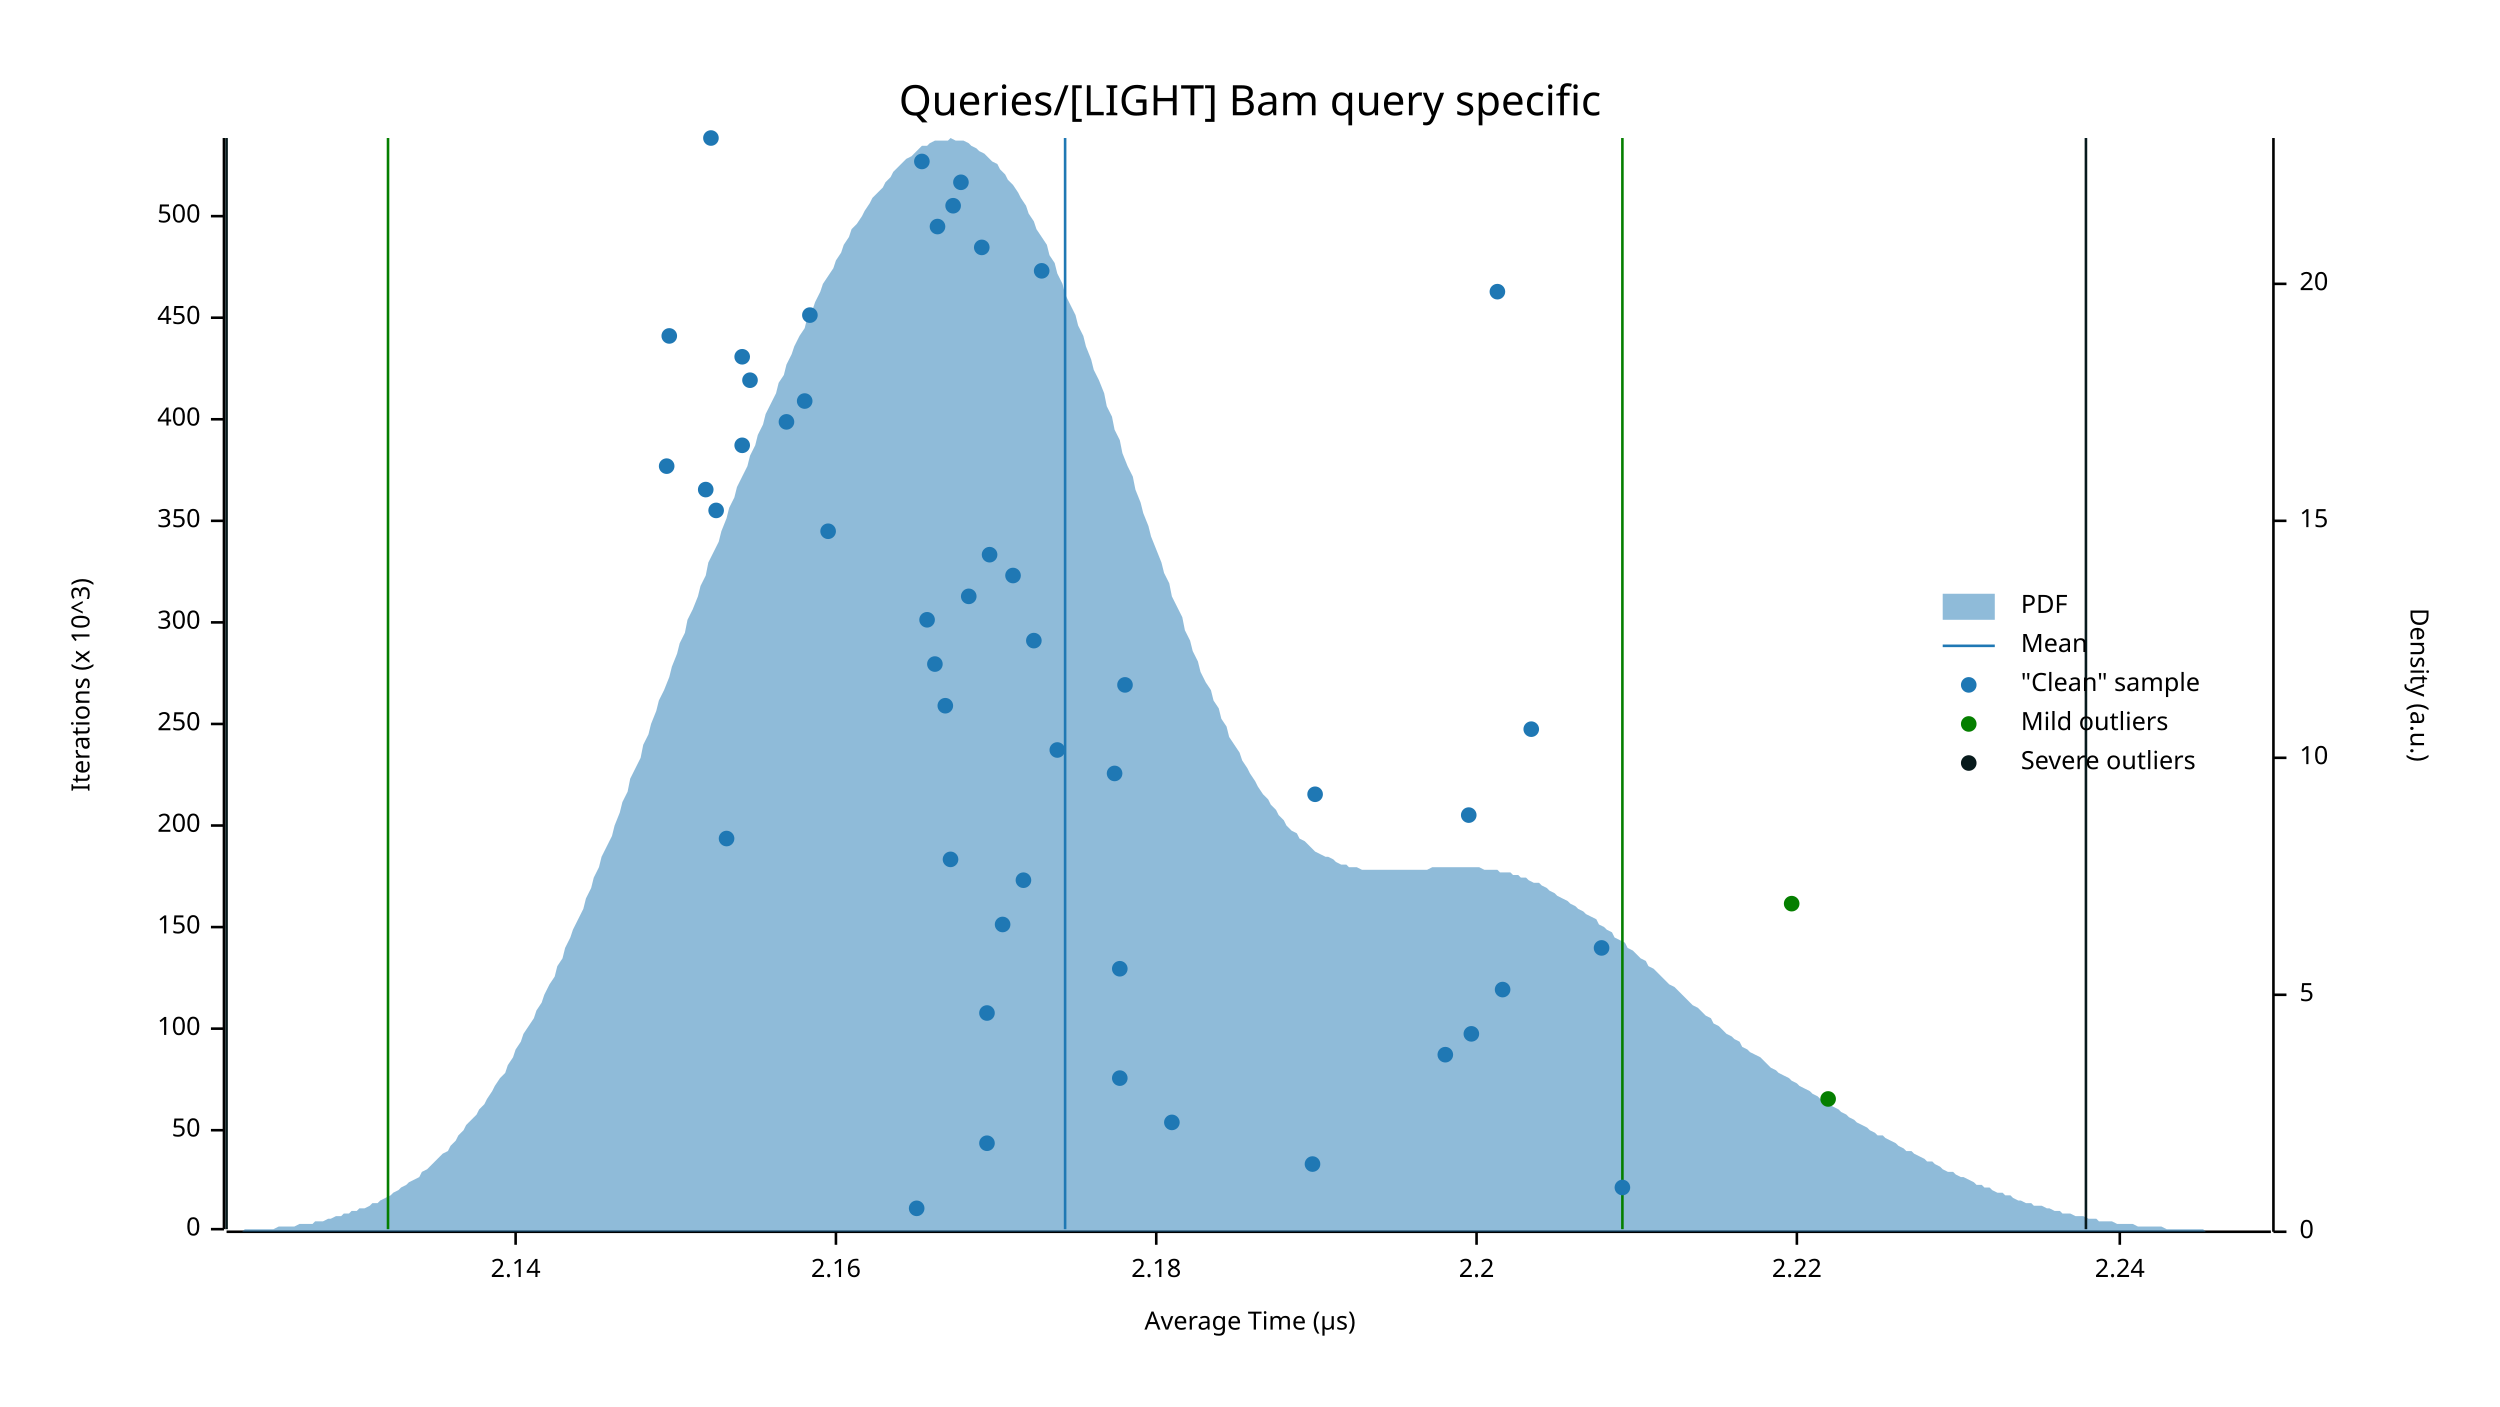
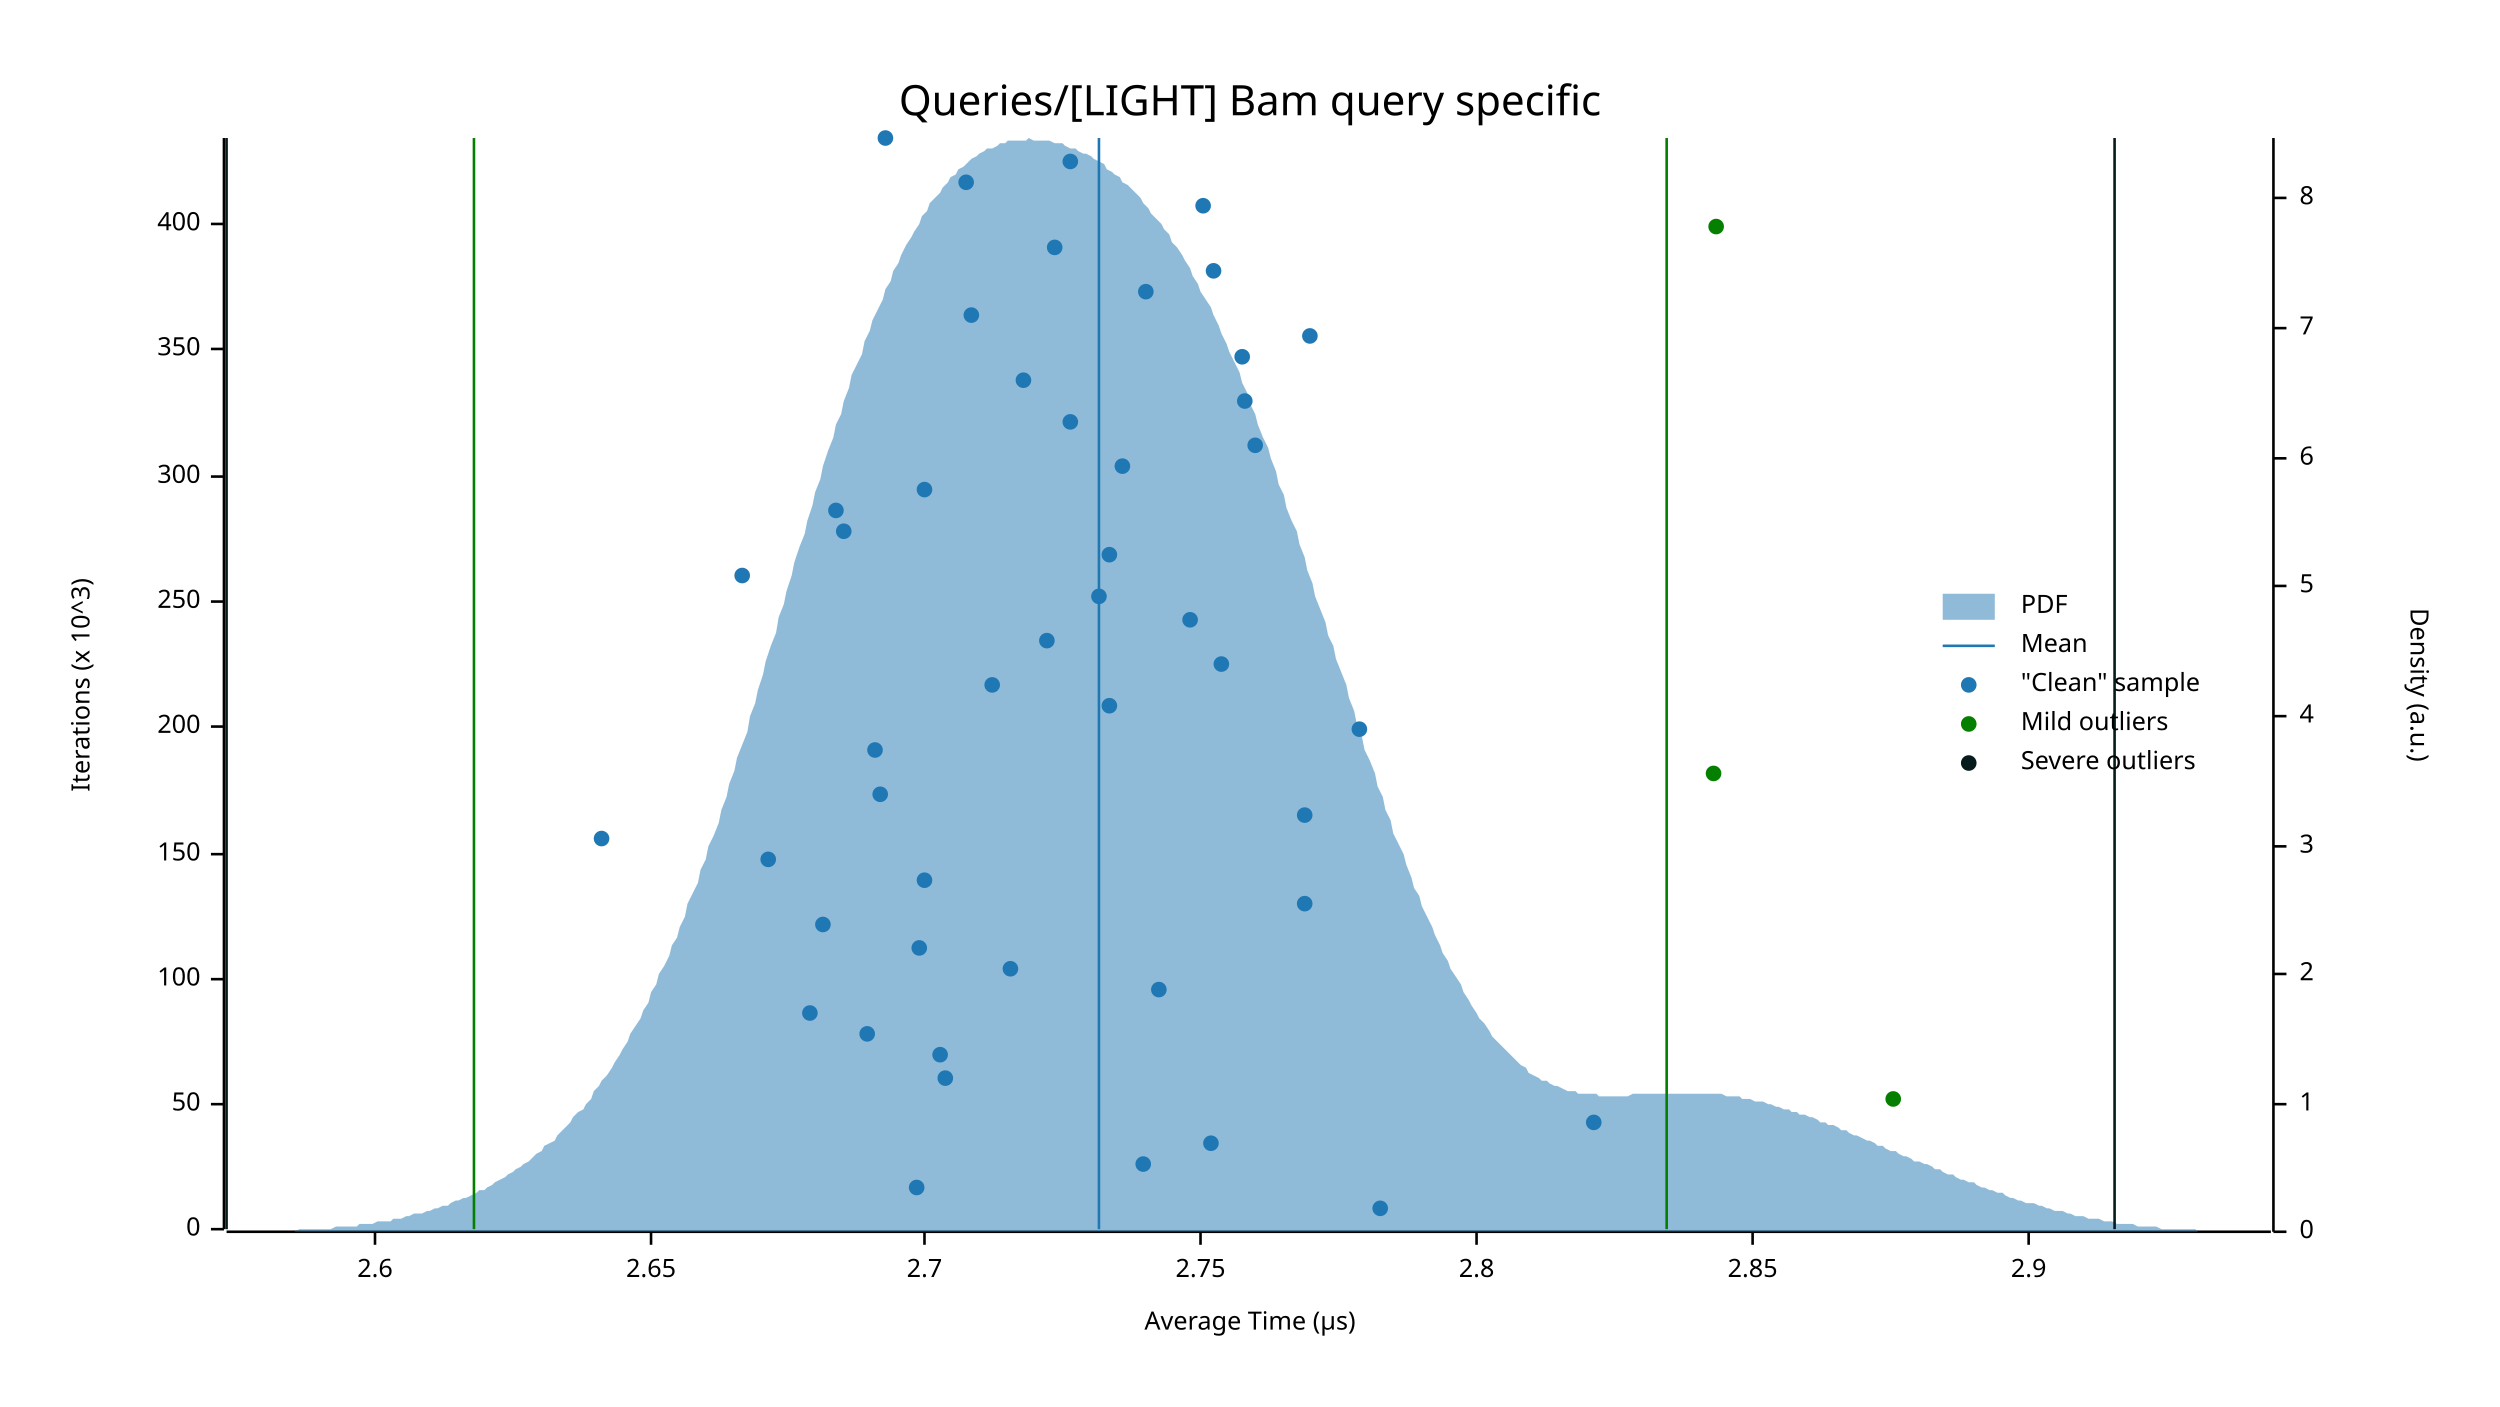
<svg xmlns="http://www.w3.org/2000/svg" width="960" height="540" viewBox="0 0 960 540">
  <text x="480" y="32" dy="0.76em" text-anchor="middle" font-family="sans-serif" font-size="16.129" opacity="1" fill="#000000">
Queries/[LIGHT] Bam query specific
</text>
  <text x="27" y="263" dy="0.76em" text-anchor="middle" font-family="sans-serif" font-size="9.677" opacity="1" fill="#000000" transform="rotate(270, 27, 263)">
Iterations (x 10^3)
</text>
  <text x="480" y="513" dy="-0.5ex" text-anchor="middle" font-family="sans-serif" font-size="9.677" opacity="1" fill="#000000">
Average Time (µs)
</text>
  <polyline fill="none" opacity="1" stroke="#000000" stroke-width="1" points="86,53 86,472 " />
  <text x="77" y="472" dy="0.5ex" text-anchor="end" font-family="sans-serif" font-size="9.677" opacity="1" fill="#000000">
0
</text>
  <polyline fill="none" opacity="1" stroke="#000000" stroke-width="1" points="81,472 86,472 " />
-   <text x="77" y="434" dy="0.5ex" text-anchor="end" font-family="sans-serif" font-size="9.677" opacity="1" fill="#000000">
+   <text x="77" y="424" dy="0.5ex" text-anchor="end" font-family="sans-serif" font-size="9.677" opacity="1" fill="#000000">
50
</text>
-   <polyline fill="none" opacity="1" stroke="#000000" stroke-width="1" points="81,434 86,434 " />
-   <text x="77" y="395" dy="0.5ex" text-anchor="end" font-family="sans-serif" font-size="9.677" opacity="1" fill="#000000">
+   <polyline fill="none" opacity="1" stroke="#000000" stroke-width="1" points="81,424 86,424 " />
+   <text x="77" y="376" dy="0.5ex" text-anchor="end" font-family="sans-serif" font-size="9.677" opacity="1" fill="#000000">
100
</text>
-   <polyline fill="none" opacity="1" stroke="#000000" stroke-width="1" points="81,395 86,395 " />
-   <text x="77" y="356" dy="0.5ex" text-anchor="end" font-family="sans-serif" font-size="9.677" opacity="1" fill="#000000">
+   <polyline fill="none" opacity="1" stroke="#000000" stroke-width="1" points="81,376 86,376 " />
+   <text x="77" y="328" dy="0.5ex" text-anchor="end" font-family="sans-serif" font-size="9.677" opacity="1" fill="#000000">
150
</text>
-   <polyline fill="none" opacity="1" stroke="#000000" stroke-width="1" points="81,356 86,356 " />
-   <text x="77" y="317" dy="0.5ex" text-anchor="end" font-family="sans-serif" font-size="9.677" opacity="1" fill="#000000">
+   <polyline fill="none" opacity="1" stroke="#000000" stroke-width="1" points="81,328 86,328 " />
+   <text x="77" y="279" dy="0.5ex" text-anchor="end" font-family="sans-serif" font-size="9.677" opacity="1" fill="#000000">
200
</text>
-   <polyline fill="none" opacity="1" stroke="#000000" stroke-width="1" points="81,317 86,317 " />
-   <text x="77" y="278" dy="0.5ex" text-anchor="end" font-family="sans-serif" font-size="9.677" opacity="1" fill="#000000">
+   <polyline fill="none" opacity="1" stroke="#000000" stroke-width="1" points="81,279 86,279 " />
+   <text x="77" y="231" dy="0.5ex" text-anchor="end" font-family="sans-serif" font-size="9.677" opacity="1" fill="#000000">
250
</text>
-   <polyline fill="none" opacity="1" stroke="#000000" stroke-width="1" points="81,278 86,278 " />
-   <text x="77" y="239" dy="0.5ex" text-anchor="end" font-family="sans-serif" font-size="9.677" opacity="1" fill="#000000">
+   <polyline fill="none" opacity="1" stroke="#000000" stroke-width="1" points="81,231 86,231 " />
+   <text x="77" y="183" dy="0.5ex" text-anchor="end" font-family="sans-serif" font-size="9.677" opacity="1" fill="#000000">
300
</text>
-   <polyline fill="none" opacity="1" stroke="#000000" stroke-width="1" points="81,239 86,239 " />
-   <text x="77" y="200" dy="0.5ex" text-anchor="end" font-family="sans-serif" font-size="9.677" opacity="1" fill="#000000">
+   <polyline fill="none" opacity="1" stroke="#000000" stroke-width="1" points="81,183 86,183 " />
+   <text x="77" y="134" dy="0.5ex" text-anchor="end" font-family="sans-serif" font-size="9.677" opacity="1" fill="#000000">
350
</text>
-   <polyline fill="none" opacity="1" stroke="#000000" stroke-width="1" points="81,200 86,200 " />
-   <text x="77" y="161" dy="0.5ex" text-anchor="end" font-family="sans-serif" font-size="9.677" opacity="1" fill="#000000">
+   <polyline fill="none" opacity="1" stroke="#000000" stroke-width="1" points="81,134 86,134 " />
+   <text x="77" y="86" dy="0.5ex" text-anchor="end" font-family="sans-serif" font-size="9.677" opacity="1" fill="#000000">
400
</text>
-   <polyline fill="none" opacity="1" stroke="#000000" stroke-width="1" points="81,161 86,161 " />
-   <text x="77" y="122" dy="0.5ex" text-anchor="end" font-family="sans-serif" font-size="9.677" opacity="1" fill="#000000">
- 450
+   <polyline fill="none" opacity="1" stroke="#000000" stroke-width="1" points="81,86 86,86 " />
+   <polyline fill="none" opacity="1" stroke="#000000" stroke-width="1" points="87,473 872,473 " />
+   <text x="144" y="483" dy="0.76em" text-anchor="middle" font-family="sans-serif" font-size="9.677" opacity="1" fill="#000000">
+ 2.6
</text>
-   <polyline fill="none" opacity="1" stroke="#000000" stroke-width="1" points="81,122 86,122 " />
-   <text x="77" y="83" dy="0.5ex" text-anchor="end" font-family="sans-serif" font-size="9.677" opacity="1" fill="#000000">
- 500
+   <polyline fill="none" opacity="1" stroke="#000000" stroke-width="1" points="144,473 144,478 " />
+   <text x="250" y="483" dy="0.76em" text-anchor="middle" font-family="sans-serif" font-size="9.677" opacity="1" fill="#000000">
+ 2.65
</text>
-   <polyline fill="none" opacity="1" stroke="#000000" stroke-width="1" points="81,83 86,83 " />
-   <polyline fill="none" opacity="1" stroke="#000000" stroke-width="1" points="87,473 872,473 " />
-   <text x="198" y="483" dy="0.76em" text-anchor="middle" font-family="sans-serif" font-size="9.677" opacity="1" fill="#000000">
- 2.14
+   <polyline fill="none" opacity="1" stroke="#000000" stroke-width="1" points="250,473 250,478 " />
+   <text x="355" y="483" dy="0.76em" text-anchor="middle" font-family="sans-serif" font-size="9.677" opacity="1" fill="#000000">
+ 2.7
</text>
-   <polyline fill="none" opacity="1" stroke="#000000" stroke-width="1" points="198,473 198,478 " />
-   <text x="321" y="483" dy="0.76em" text-anchor="middle" font-family="sans-serif" font-size="9.677" opacity="1" fill="#000000">
- 2.16
+   <polyline fill="none" opacity="1" stroke="#000000" stroke-width="1" points="355,473 355,478 " />
+   <text x="461" y="483" dy="0.76em" text-anchor="middle" font-family="sans-serif" font-size="9.677" opacity="1" fill="#000000">
+ 2.75
</text>
-   <polyline fill="none" opacity="1" stroke="#000000" stroke-width="1" points="321,473 321,478 " />
-   <text x="444" y="483" dy="0.76em" text-anchor="middle" font-family="sans-serif" font-size="9.677" opacity="1" fill="#000000">
- 2.18
- </text>
-   <polyline fill="none" opacity="1" stroke="#000000" stroke-width="1" points="444,473 444,478 " />
+   <polyline fill="none" opacity="1" stroke="#000000" stroke-width="1" points="461,473 461,478 " />
  <text x="567" y="483" dy="0.76em" text-anchor="middle" font-family="sans-serif" font-size="9.677" opacity="1" fill="#000000">
- 2.2
+ 2.8
</text>
  <polyline fill="none" opacity="1" stroke="#000000" stroke-width="1" points="567,473 567,478 " />
-   <text x="690" y="483" dy="0.76em" text-anchor="middle" font-family="sans-serif" font-size="9.677" opacity="1" fill="#000000">
- 2.22
+   <text x="673" y="483" dy="0.76em" text-anchor="middle" font-family="sans-serif" font-size="9.677" opacity="1" fill="#000000">
+ 2.85
</text>
-   <polyline fill="none" opacity="1" stroke="#000000" stroke-width="1" points="690,473 690,478 " />
-   <text x="814" y="483" dy="0.76em" text-anchor="middle" font-family="sans-serif" font-size="9.677" opacity="1" fill="#000000">
- 2.24
+   <polyline fill="none" opacity="1" stroke="#000000" stroke-width="1" points="673,473 673,478 " />
+   <text x="779" y="483" dy="0.76em" text-anchor="middle" font-family="sans-serif" font-size="9.677" opacity="1" fill="#000000">
+ 2.9
</text>
-   <polyline fill="none" opacity="1" stroke="#000000" stroke-width="1" points="814,473 814,478 " />
+   <polyline fill="none" opacity="1" stroke="#000000" stroke-width="1" points="779,473 779,478 " />
  <text x="933" y="263" dy="0.76em" text-anchor="middle" font-family="sans-serif" font-size="9.677" opacity="1" fill="#000000" transform="rotate(90, 933, 263)">
Density (a.u.)
</text>
  <polyline fill="none" opacity="1" stroke="#000000" stroke-width="1" points="873,53 873,473 " />
  <text x="883" y="473" dy="0.5ex" text-anchor="start" font-family="sans-serif" font-size="9.677" opacity="1" fill="#000000">
0
</text>
  <polyline fill="none" opacity="1" stroke="#000000" stroke-width="1" points="873,473 878,473 " />
-   <text x="883" y="382" dy="0.5ex" text-anchor="start" font-family="sans-serif" font-size="9.677" opacity="1" fill="#000000">
+   <text x="883" y="424" dy="0.5ex" text-anchor="start" font-family="sans-serif" font-size="9.677" opacity="1" fill="#000000">
+ 1
+ </text>
+   <polyline fill="none" opacity="1" stroke="#000000" stroke-width="1" points="873,424 878,424 " />
+   <text x="883" y="374" dy="0.5ex" text-anchor="start" font-family="sans-serif" font-size="9.677" opacity="1" fill="#000000">
+ 2
+ </text>
+   <polyline fill="none" opacity="1" stroke="#000000" stroke-width="1" points="873,374 878,374 " />
+   <text x="883" y="325" dy="0.5ex" text-anchor="start" font-family="sans-serif" font-size="9.677" opacity="1" fill="#000000">
+ 3
+ </text>
+   <polyline fill="none" opacity="1" stroke="#000000" stroke-width="1" points="873,325 878,325 " />
+   <text x="883" y="275" dy="0.5ex" text-anchor="start" font-family="sans-serif" font-size="9.677" opacity="1" fill="#000000">
+ 4
+ </text>
+   <polyline fill="none" opacity="1" stroke="#000000" stroke-width="1" points="873,275 878,275 " />
+   <text x="883" y="225" dy="0.5ex" text-anchor="start" font-family="sans-serif" font-size="9.677" opacity="1" fill="#000000">
5
</text>
-   <polyline fill="none" opacity="1" stroke="#000000" stroke-width="1" points="873,382 878,382 " />
-   <text x="883" y="291" dy="0.5ex" text-anchor="start" font-family="sans-serif" font-size="9.677" opacity="1" fill="#000000">
- 10
+   <polyline fill="none" opacity="1" stroke="#000000" stroke-width="1" points="873,225 878,225 " />
+   <text x="883" y="176" dy="0.5ex" text-anchor="start" font-family="sans-serif" font-size="9.677" opacity="1" fill="#000000">
+ 6
</text>
-   <polyline fill="none" opacity="1" stroke="#000000" stroke-width="1" points="873,291 878,291 " />
-   <text x="883" y="200" dy="0.5ex" text-anchor="start" font-family="sans-serif" font-size="9.677" opacity="1" fill="#000000">
- 15
+   <polyline fill="none" opacity="1" stroke="#000000" stroke-width="1" points="873,176 878,176 " />
+   <text x="883" y="126" dy="0.5ex" text-anchor="start" font-family="sans-serif" font-size="9.677" opacity="1" fill="#000000">
+ 7
</text>
-   <polyline fill="none" opacity="1" stroke="#000000" stroke-width="1" points="873,200 878,200 " />
-   <text x="883" y="109" dy="0.5ex" text-anchor="start" font-family="sans-serif" font-size="9.677" opacity="1" fill="#000000">
- 20
+   <polyline fill="none" opacity="1" stroke="#000000" stroke-width="1" points="873,126 878,126 " />
+   <text x="883" y="76" dy="0.5ex" text-anchor="start" font-family="sans-serif" font-size="9.677" opacity="1" fill="#000000">
+ 8
</text>
-   <polyline fill="none" opacity="1" stroke="#000000" stroke-width="1" points="873,109 878,109 " />
-   <polygon opacity="0.5" fill="#1F78B4" points="87,473 88,473 90,473 91,473 93,473 94,472 96,472 98,472 99,472 101,472 102,472 104,472 105,472 107,471 109,471 110,471 112,471 113,471 115,470 116,470 118,470 120,470 121,469 123,469 124,469 126,468 127,468 129,467 131,467 132,466 134,466 135,465 137,465 138,464 140,464 142,463 143,462 145,462 146,461 148,460 150,459 151,458 153,457 154,456 156,455 157,454 159,453 161,452 162,450 164,449 165,448 167,446 168,445 170,443 172,442 173,440 175,438 176,436 178,434 179,432 181,430 183,428 184,426 186,424 187,422 189,419 190,417 192,414 194,412 195,409 197,406 198,403 200,400 201,397 203,394 205,391 206,388 208,385 209,382 211,378 213,375 214,371 216,368 217,364 219,360 220,357 222,353 224,349 225,345 227,341 228,337 230,333 231,329 233,325 235,321 236,317 238,312 239,308 241,304 242,299 244,295 246,291 247,286 249,282 250,278 252,273 253,269 255,265 257,260 258,256 260,251 261,247 263,243 264,238 266,234 268,229 269,225 271,221 272,216 274,212 276,208 277,204 279,199 280,195 282,191 283,187 285,183 287,179 288,175 290,171 291,167 293,163 294,159 296,155 298,151 299,147 301,144 302,140 304,136 305,133 307,129 309,126 310,122 312,119 313,116 315,112 316,109 318,106 320,103 321,100 323,97 324,94 326,91 327,88 329,86 331,83 332,81 334,78 335,76 337,74 339,72 340,70 342,68 343,66 345,64 346,63 348,61 350,60 351,59 353,57 354,56 356,56 357,55 359,54 361,54 362,54 364,54 365,53 367,54 368,54 370,54 372,55 373,56 375,57 376,58 378,59 379,60 381,62 383,63 384,65 386,67 387,69 389,71 391,74 392,76 394,79 395,82 397,85 398,88 400,91 402,94 403,98 405,101 406,105 408,109 409,113 411,117 413,121 414,125 416,129 417,133 419,138 420,142 422,146 424,151 425,156 427,160 428,165 430,169 431,174 433,179 435,183 436,188 438,193 439,197 441,202 442,206 444,211 446,216 447,220 449,224 450,229 452,233 454,237 455,242 457,246 458,250 460,254 461,258 463,262 465,265 466,269 468,272 469,276 471,279 472,283 474,286 476,289 477,292 479,295 480,297 482,300 483,302 485,305 487,307 488,309 490,311 491,313 493,315 494,317 496,319 498,320 499,322 501,323 502,324 504,326 505,327 507,328 509,329 510,329 512,330 513,331 515,332 517,332 518,333 520,333 521,333 523,334 524,334 526,334 528,334 529,334 531,334 532,334 534,334 535,334 537,334 539,334 540,334 542,334 543,334 545,334 546,334 548,334 550,333 551,333 553,333 554,333 556,333 557,333 559,333 561,333 562,333 564,333 565,333 567,333 568,333 570,334 572,334 573,334 575,334 576,335 578,335 580,335 581,336 583,336 584,337 586,337 587,338 589,339 591,339 592,340 594,341 595,342 597,343 598,344 600,345 602,346 603,347 605,348 606,349 608,350 609,351 611,352 613,353 614,355 616,356 617,357 619,358 620,360 622,361 624,362 625,364 627,365 628,366 630,368 632,369 633,371 635,372 636,373 638,375 639,376 641,378 643,379 644,380 646,382 647,383 649,385 650,386 652,387 654,389 655,390 657,391 658,393 660,394 661,395 663,397 665,398 666,399 668,400 669,402 671,403 672,404 674,405 676,406 677,407 679,409 680,410 682,411 683,412 685,413 687,414 688,415 690,416 691,417 693,418 695,419 696,420 698,421 699,422 701,423 702,424 704,425 706,426 707,427 709,428 710,429 712,430 713,431 715,432 717,433 718,434 720,435 721,436 723,436 724,437 726,438 728,439 729,440 731,441 732,442 734,442 735,443 737,444 739,445 740,446 742,446 743,447 745,448 746,449 748,450 750,450 751,451 753,452 754,452 756,453 758,454 759,455 761,455 762,456 764,456 765,457 767,458 769,458 770,459 772,459 773,460 775,461 776,461 778,462 780,462 781,463 783,463 784,463 786,464 787,464 789,465 791,465 792,466 794,466 795,466 797,467 798,467 800,467 802,468 803,468 805,468 806,469 808,469 809,469 811,469 813,470 814,470 816,470 817,470 819,470 821,471 822,471 824,471 825,471 827,471 828,471 830,471 832,472 833,472 835,472 836,472 838,472 839,472 841,472 843,472 844,472 846,472 847,473 849,473 850,473 852,473 854,473 855,473 857,473 858,473 860,473 861,473 863,473 865,473 866,473 868,473 869,473 871,473 873,473 873,473 87,473 " />
-   <polyline fill="none" opacity="1" stroke="#1F78B4" stroke-width="1" points="409,472 409,53 " />
-   <polyline fill="none" opacity="1" stroke="#057F00" stroke-width="1" points="149,472 149,53 " />
-   <polyline fill="none" opacity="1" stroke="#057F00" stroke-width="1" points="623,472 623,53 " />
+   <polyline fill="none" opacity="1" stroke="#000000" stroke-width="1" points="873,76 878,76 " />
+   <polygon opacity="0.5" fill="#1F78B4" points="87,473 88,473 90,473 91,473 93,473 94,473 96,473 98,473 99,473 101,473 102,473 104,473 105,473 107,473 109,473 110,473 112,473 113,473 115,472 116,472 118,472 120,472 121,472 123,472 124,472 126,472 127,472 129,471 131,471 132,471 134,471 135,471 137,471 138,470 140,470 142,470 143,470 145,469 146,469 148,469 150,469 151,468 153,468 154,468 156,467 157,467 159,466 161,466 162,466 164,465 165,465 167,464 168,464 170,463 172,463 173,462 175,461 176,461 178,460 179,460 181,459 183,458 184,457 186,457 187,456 189,455 190,454 192,453 194,452 195,451 197,450 198,449 200,448 201,447 203,446 205,444 206,443 208,442 209,440 211,439 213,438 214,436 216,434 217,433 219,431 220,429 222,427 224,426 225,424 227,422 228,419 230,417 231,415 233,413 235,410 236,408 238,405 239,403 241,400 242,397 244,394 246,391 247,388 249,385 250,381 252,378 253,374 255,371 257,367 258,363 260,360 261,356 263,352 264,347 266,343 268,339 269,334 271,330 272,325 274,321 276,316 277,311 279,306 280,301 282,296 283,291 285,286 287,281 288,275 290,270 291,265 293,259 294,254 296,248 298,243 299,237 301,232 302,227 304,221 305,216 307,210 309,205 310,200 312,194 313,189 315,184 316,179 318,173 320,168 321,163 323,159 324,154 326,149 327,144 329,140 331,136 332,131 334,127 335,123 337,119 339,115 340,111 342,108 343,104 345,101 346,98 348,94 350,91 351,89 353,86 354,83 356,81 357,78 359,76 361,74 362,72 364,70 365,68 367,67 368,65 370,64 372,62 373,61 375,60 376,59 378,58 379,57 381,57 383,56 384,55 386,55 387,54 389,54 391,54 392,54 394,54 395,53 397,54 398,54 400,54 402,54 403,54 405,55 406,55 408,55 409,56 411,57 413,57 414,58 416,59 417,59 419,60 420,61 422,62 424,63 425,65 427,66 428,67 430,68 431,70 433,71 435,73 436,74 438,76 439,78 441,80 442,82 444,84 446,86 447,88 449,90 450,93 452,95 454,98 455,100 457,103 458,106 460,109 461,112 463,115 465,118 466,121 468,125 469,128 471,132 472,135 474,139 476,143 477,147 479,151 480,155 482,159 483,163 485,168 487,172 488,176 490,181 491,186 493,190 494,195 496,200 498,204 499,209 501,214 502,219 504,224 505,229 507,234 509,239 510,244 512,248 513,253 515,258 517,263 518,268 520,273 521,278 523,283 524,288 526,292 528,297 529,302 531,306 532,311 534,315 535,320 537,324 539,328 540,332 542,337 543,341 545,344 546,348 548,352 550,356 551,359 553,363 554,366 556,369 557,372 559,375 561,378 562,381 564,384 565,386 567,389 568,391 570,393 572,396 573,398 575,400 576,401 578,403 580,405 581,406 583,408 584,409 586,410 587,412 589,413 591,414 592,415 594,415 595,416 597,417 598,417 600,418 602,419 603,419 605,419 606,420 608,420 609,420 611,420 613,420 614,421 616,421 617,421 619,421 620,421 622,421 624,421 625,421 627,420 628,420 630,420 632,420 633,420 635,420 636,420 638,420 639,420 641,420 643,420 644,420 646,420 647,420 649,420 650,420 652,420 654,420 655,420 657,420 658,420 660,420 661,420 663,421 665,421 666,421 668,421 669,422 671,422 672,422 674,423 676,423 677,423 679,424 680,424 682,425 683,425 685,426 687,426 688,427 690,427 691,428 693,428 695,429 696,429 698,430 699,431 701,431 702,432 704,432 706,433 707,434 709,434 710,435 712,436 713,436 715,437 717,438 718,438 720,439 721,440 723,440 724,441 726,442 728,442 729,443 731,444 732,444 734,445 735,446 737,446 739,447 740,447 742,448 743,449 745,449 746,450 748,451 750,451 751,452 753,453 754,453 756,454 758,454 759,455 761,456 762,456 764,457 765,457 767,458 769,458 770,459 772,460 773,460 775,461 776,461 778,462 780,462 781,462 783,463 784,463 786,464 787,464 789,465 791,465 792,465 794,466 795,466 797,467 798,467 800,467 802,468 803,468 805,468 806,468 808,469 809,469 811,469 813,470 814,470 816,470 817,470 819,470 821,471 822,471 824,471 825,471 827,471 828,471 830,472 832,472 833,472 835,472 836,472 838,472 839,472 841,472 843,472 844,473 846,473 847,473 849,473 850,473 852,473 854,473 855,473 857,473 858,473 860,473 861,473 863,473 865,473 866,473 868,473 869,473 871,473 873,473 873,473 87,473 " />
+   <polyline fill="none" opacity="1" stroke="#1F78B4" stroke-width="1" points="422,472 422,53 " />
+   <polyline fill="none" opacity="1" stroke="#057F00" stroke-width="1" points="182,472 182,53 " />
+   <polyline fill="none" opacity="1" stroke="#057F00" stroke-width="1" points="640,472 640,53 " />
  <polyline fill="none" opacity="1" stroke="#071A1C" stroke-width="1" points="87,472 87,53 " />
-   <polyline fill="none" opacity="1" stroke="#071A1C" stroke-width="1" points="801,472 801,53 " />
-   <circle cx="352" cy="464" r="3" opacity="1" fill="#1F78B4" stroke="none" stroke-width="1" />
-   <circle cx="623" cy="456" r="3" opacity="1" fill="#1F78B4" stroke="none" stroke-width="1" />
-   <circle cx="504" cy="447" r="3" opacity="1" fill="#1F78B4" stroke="none" stroke-width="1" />
-   <circle cx="379" cy="439" r="3" opacity="1" fill="#1F78B4" stroke="none" stroke-width="1" />
-   <circle cx="450" cy="431" r="3" opacity="1" fill="#1F78B4" stroke="none" stroke-width="1" />
-   <circle cx="430" cy="414" r="3" opacity="1" fill="#1F78B4" stroke="none" stroke-width="1" />
-   <circle cx="555" cy="405" r="3" opacity="1" fill="#1F78B4" stroke="none" stroke-width="1" />
-   <circle cx="565" cy="397" r="3" opacity="1" fill="#1F78B4" stroke="none" stroke-width="1" />
-   <circle cx="379" cy="389" r="3" opacity="1" fill="#1F78B4" stroke="none" stroke-width="1" />
-   <circle cx="577" cy="380" r="3" opacity="1" fill="#1F78B4" stroke="none" stroke-width="1" />
-   <circle cx="430" cy="372" r="3" opacity="1" fill="#1F78B4" stroke="none" stroke-width="1" />
-   <circle cx="615" cy="364" r="3" opacity="1" fill="#1F78B4" stroke="none" stroke-width="1" />
-   <circle cx="385" cy="355" r="3" opacity="1" fill="#1F78B4" stroke="none" stroke-width="1" />
-   <circle cx="393" cy="338" r="3" opacity="1" fill="#1F78B4" stroke="none" stroke-width="1" />
-   <circle cx="365" cy="330" r="3" opacity="1" fill="#1F78B4" stroke="none" stroke-width="1" />
-   <circle cx="279" cy="322" r="3" opacity="1" fill="#1F78B4" stroke="none" stroke-width="1" />
-   <circle cx="564" cy="313" r="3" opacity="1" fill="#1F78B4" stroke="none" stroke-width="1" />
-   <circle cx="505" cy="305" r="3" opacity="1" fill="#1F78B4" stroke="none" stroke-width="1" />
-   <circle cx="428" cy="297" r="3" opacity="1" fill="#1F78B4" stroke="none" stroke-width="1" />
-   <circle cx="406" cy="288" r="3" opacity="1" fill="#1F78B4" stroke="none" stroke-width="1" />
-   <circle cx="588" cy="280" r="3" opacity="1" fill="#1F78B4" stroke="none" stroke-width="1" />
-   <circle cx="363" cy="271" r="3" opacity="1" fill="#1F78B4" stroke="none" stroke-width="1" />
-   <circle cx="432" cy="263" r="3" opacity="1" fill="#1F78B4" stroke="none" stroke-width="1" />
-   <circle cx="359" cy="255" r="3" opacity="1" fill="#1F78B4" stroke="none" stroke-width="1" />
-   <circle cx="397" cy="246" r="3" opacity="1" fill="#1F78B4" stroke="none" stroke-width="1" />
-   <circle cx="356" cy="238" r="3" opacity="1" fill="#1F78B4" stroke="none" stroke-width="1" />
-   <circle cx="372" cy="229" r="3" opacity="1" fill="#1F78B4" stroke="none" stroke-width="1" />
-   <circle cx="389" cy="221" r="3" opacity="1" fill="#1F78B4" stroke="none" stroke-width="1" />
-   <circle cx="380" cy="213" r="3" opacity="1" fill="#1F78B4" stroke="none" stroke-width="1" />
-   <circle cx="318" cy="204" r="3" opacity="1" fill="#1F78B4" stroke="none" stroke-width="1" />
-   <circle cx="275" cy="196" r="3" opacity="1" fill="#1F78B4" stroke="none" stroke-width="1" />
-   <circle cx="271" cy="188" r="3" opacity="1" fill="#1F78B4" stroke="none" stroke-width="1" />
-   <circle cx="256" cy="179" r="3" opacity="1" fill="#1F78B4" stroke="none" stroke-width="1" />
-   <circle cx="285" cy="171" r="3" opacity="1" fill="#1F78B4" stroke="none" stroke-width="1" />
-   <circle cx="302" cy="162" r="3" opacity="1" fill="#1F78B4" stroke="none" stroke-width="1" />
-   <circle cx="309" cy="154" r="3" opacity="1" fill="#1F78B4" stroke="none" stroke-width="1" />
-   <circle cx="288" cy="146" r="3" opacity="1" fill="#1F78B4" stroke="none" stroke-width="1" />
-   <circle cx="285" cy="137" r="3" opacity="1" fill="#1F78B4" stroke="none" stroke-width="1" />
-   <circle cx="257" cy="129" r="3" opacity="1" fill="#1F78B4" stroke="none" stroke-width="1" />
-   <circle cx="311" cy="121" r="3" opacity="1" fill="#1F78B4" stroke="none" stroke-width="1" />
-   <circle cx="575" cy="112" r="3" opacity="1" fill="#1F78B4" stroke="none" stroke-width="1" />
-   <circle cx="400" cy="104" r="3" opacity="1" fill="#1F78B4" stroke="none" stroke-width="1" />
-   <circle cx="377" cy="95" r="3" opacity="1" fill="#1F78B4" stroke="none" stroke-width="1" />
-   <circle cx="360" cy="87" r="3" opacity="1" fill="#1F78B4" stroke="none" stroke-width="1" />
-   <circle cx="366" cy="79" r="3" opacity="1" fill="#1F78B4" stroke="none" stroke-width="1" />
-   <circle cx="369" cy="70" r="3" opacity="1" fill="#1F78B4" stroke="none" stroke-width="1" />
-   <circle cx="354" cy="62" r="3" opacity="1" fill="#1F78B4" stroke="none" stroke-width="1" />
-   <circle cx="273" cy="53" r="3" opacity="1" fill="#1F78B4" stroke="none" stroke-width="1" />
-   <circle cx="702" cy="422" r="3" opacity="1" fill="#057F00" stroke="none" stroke-width="1" />
-   <circle cx="688" cy="347" r="3" opacity="1" fill="#057F00" stroke="none" stroke-width="1" />
+   <polyline fill="none" opacity="1" stroke="#071A1C" stroke-width="1" points="812,472 812,53 " />
+   <circle cx="530" cy="464" r="3" opacity="1" fill="#1F78B4" stroke="none" stroke-width="1" />
+   <circle cx="352" cy="456" r="3" opacity="1" fill="#1F78B4" stroke="none" stroke-width="1" />
+   <circle cx="439" cy="447" r="3" opacity="1" fill="#1F78B4" stroke="none" stroke-width="1" />
+   <circle cx="465" cy="439" r="3" opacity="1" fill="#1F78B4" stroke="none" stroke-width="1" />
+   <circle cx="612" cy="431" r="3" opacity="1" fill="#1F78B4" stroke="none" stroke-width="1" />
+   <circle cx="363" cy="414" r="3" opacity="1" fill="#1F78B4" stroke="none" stroke-width="1" />
+   <circle cx="361" cy="405" r="3" opacity="1" fill="#1F78B4" stroke="none" stroke-width="1" />
+   <circle cx="333" cy="397" r="3" opacity="1" fill="#1F78B4" stroke="none" stroke-width="1" />
+   <circle cx="311" cy="389" r="3" opacity="1" fill="#1F78B4" stroke="none" stroke-width="1" />
+   <circle cx="445" cy="380" r="3" opacity="1" fill="#1F78B4" stroke="none" stroke-width="1" />
+   <circle cx="388" cy="372" r="3" opacity="1" fill="#1F78B4" stroke="none" stroke-width="1" />
+   <circle cx="353" cy="364" r="3" opacity="1" fill="#1F78B4" stroke="none" stroke-width="1" />
+   <circle cx="316" cy="355" r="3" opacity="1" fill="#1F78B4" stroke="none" stroke-width="1" />
+   <circle cx="501" cy="347" r="3" opacity="1" fill="#1F78B4" stroke="none" stroke-width="1" />
+   <circle cx="355" cy="338" r="3" opacity="1" fill="#1F78B4" stroke="none" stroke-width="1" />
+   <circle cx="295" cy="330" r="3" opacity="1" fill="#1F78B4" stroke="none" stroke-width="1" />
+   <circle cx="231" cy="322" r="3" opacity="1" fill="#1F78B4" stroke="none" stroke-width="1" />
+   <circle cx="501" cy="313" r="3" opacity="1" fill="#1F78B4" stroke="none" stroke-width="1" />
+   <circle cx="338" cy="305" r="3" opacity="1" fill="#1F78B4" stroke="none" stroke-width="1" />
+   <circle cx="336" cy="288" r="3" opacity="1" fill="#1F78B4" stroke="none" stroke-width="1" />
+   <circle cx="522" cy="280" r="3" opacity="1" fill="#1F78B4" stroke="none" stroke-width="1" />
+   <circle cx="426" cy="271" r="3" opacity="1" fill="#1F78B4" stroke="none" stroke-width="1" />
+   <circle cx="381" cy="263" r="3" opacity="1" fill="#1F78B4" stroke="none" stroke-width="1" />
+   <circle cx="469" cy="255" r="3" opacity="1" fill="#1F78B4" stroke="none" stroke-width="1" />
+   <circle cx="402" cy="246" r="3" opacity="1" fill="#1F78B4" stroke="none" stroke-width="1" />
+   <circle cx="457" cy="238" r="3" opacity="1" fill="#1F78B4" stroke="none" stroke-width="1" />
+   <circle cx="422" cy="229" r="3" opacity="1" fill="#1F78B4" stroke="none" stroke-width="1" />
+   <circle cx="285" cy="221" r="3" opacity="1" fill="#1F78B4" stroke="none" stroke-width="1" />
+   <circle cx="426" cy="213" r="3" opacity="1" fill="#1F78B4" stroke="none" stroke-width="1" />
+   <circle cx="324" cy="204" r="3" opacity="1" fill="#1F78B4" stroke="none" stroke-width="1" />
+   <circle cx="321" cy="196" r="3" opacity="1" fill="#1F78B4" stroke="none" stroke-width="1" />
+   <circle cx="355" cy="188" r="3" opacity="1" fill="#1F78B4" stroke="none" stroke-width="1" />
+   <circle cx="431" cy="179" r="3" opacity="1" fill="#1F78B4" stroke="none" stroke-width="1" />
+   <circle cx="482" cy="171" r="3" opacity="1" fill="#1F78B4" stroke="none" stroke-width="1" />
+   <circle cx="411" cy="162" r="3" opacity="1" fill="#1F78B4" stroke="none" stroke-width="1" />
+   <circle cx="478" cy="154" r="3" opacity="1" fill="#1F78B4" stroke="none" stroke-width="1" />
+   <circle cx="393" cy="146" r="3" opacity="1" fill="#1F78B4" stroke="none" stroke-width="1" />
+   <circle cx="477" cy="137" r="3" opacity="1" fill="#1F78B4" stroke="none" stroke-width="1" />
+   <circle cx="503" cy="129" r="3" opacity="1" fill="#1F78B4" stroke="none" stroke-width="1" />
+   <circle cx="373" cy="121" r="3" opacity="1" fill="#1F78B4" stroke="none" stroke-width="1" />
+   <circle cx="440" cy="112" r="3" opacity="1" fill="#1F78B4" stroke="none" stroke-width="1" />
+   <circle cx="466" cy="104" r="3" opacity="1" fill="#1F78B4" stroke="none" stroke-width="1" />
+   <circle cx="405" cy="95" r="3" opacity="1" fill="#1F78B4" stroke="none" stroke-width="1" />
+   <circle cx="462" cy="79" r="3" opacity="1" fill="#1F78B4" stroke="none" stroke-width="1" />
+   <circle cx="371" cy="70" r="3" opacity="1" fill="#1F78B4" stroke="none" stroke-width="1" />
+   <circle cx="411" cy="62" r="3" opacity="1" fill="#1F78B4" stroke="none" stroke-width="1" />
+   <circle cx="340" cy="53" r="3" opacity="1" fill="#1F78B4" stroke="none" stroke-width="1" />
+   <circle cx="727" cy="422" r="3" opacity="1" fill="#057F00" stroke="none" stroke-width="1" />
+   <circle cx="658" cy="297" r="3" opacity="1" fill="#057F00" stroke="none" stroke-width="1" />
+   <circle cx="659" cy="87" r="3" opacity="1" fill="#057F00" stroke="none" stroke-width="1" />
  <text x="776" y="228" dy="0.76em" text-anchor="start" font-family="sans-serif" font-size="9.677" opacity="1" fill="#000000">
PDF
</text>
  <text x="776" y="243" dy="0.76em" text-anchor="start" font-family="sans-serif" font-size="9.677" opacity="1" fill="#000000">
Mean
</text>
  <text x="776" y="258" dy="0.76em" text-anchor="start" font-family="sans-serif" font-size="9.677" opacity="1" fill="#000000">
"Clean" sample
</text>
  <text x="776" y="273" dy="0.76em" text-anchor="start" font-family="sans-serif" font-size="9.677" opacity="1" fill="#000000">
Mild outliers
</text>
  <text x="776" y="288" dy="0.76em" text-anchor="start" font-family="sans-serif" font-size="9.677" opacity="1" fill="#000000">
Severe outliers
</text>
  <rect x="746" y="228" width="20" height="10" opacity="0.5" fill="#1F78B4" stroke="none" />
  <polyline fill="none" opacity="1" stroke="#1F78B4" stroke-width="1" points="746,248 766,248 " />
  <circle cx="756" cy="263" r="3" opacity="1" fill="#1F78B4" stroke="none" stroke-width="1" />
  <circle cx="756" cy="278" r="3" opacity="1" fill="#057F00" stroke="none" stroke-width="1" />
  <circle cx="756" cy="293" r="3" opacity="1" fill="#071A1C" stroke="none" stroke-width="1" />
</svg>
